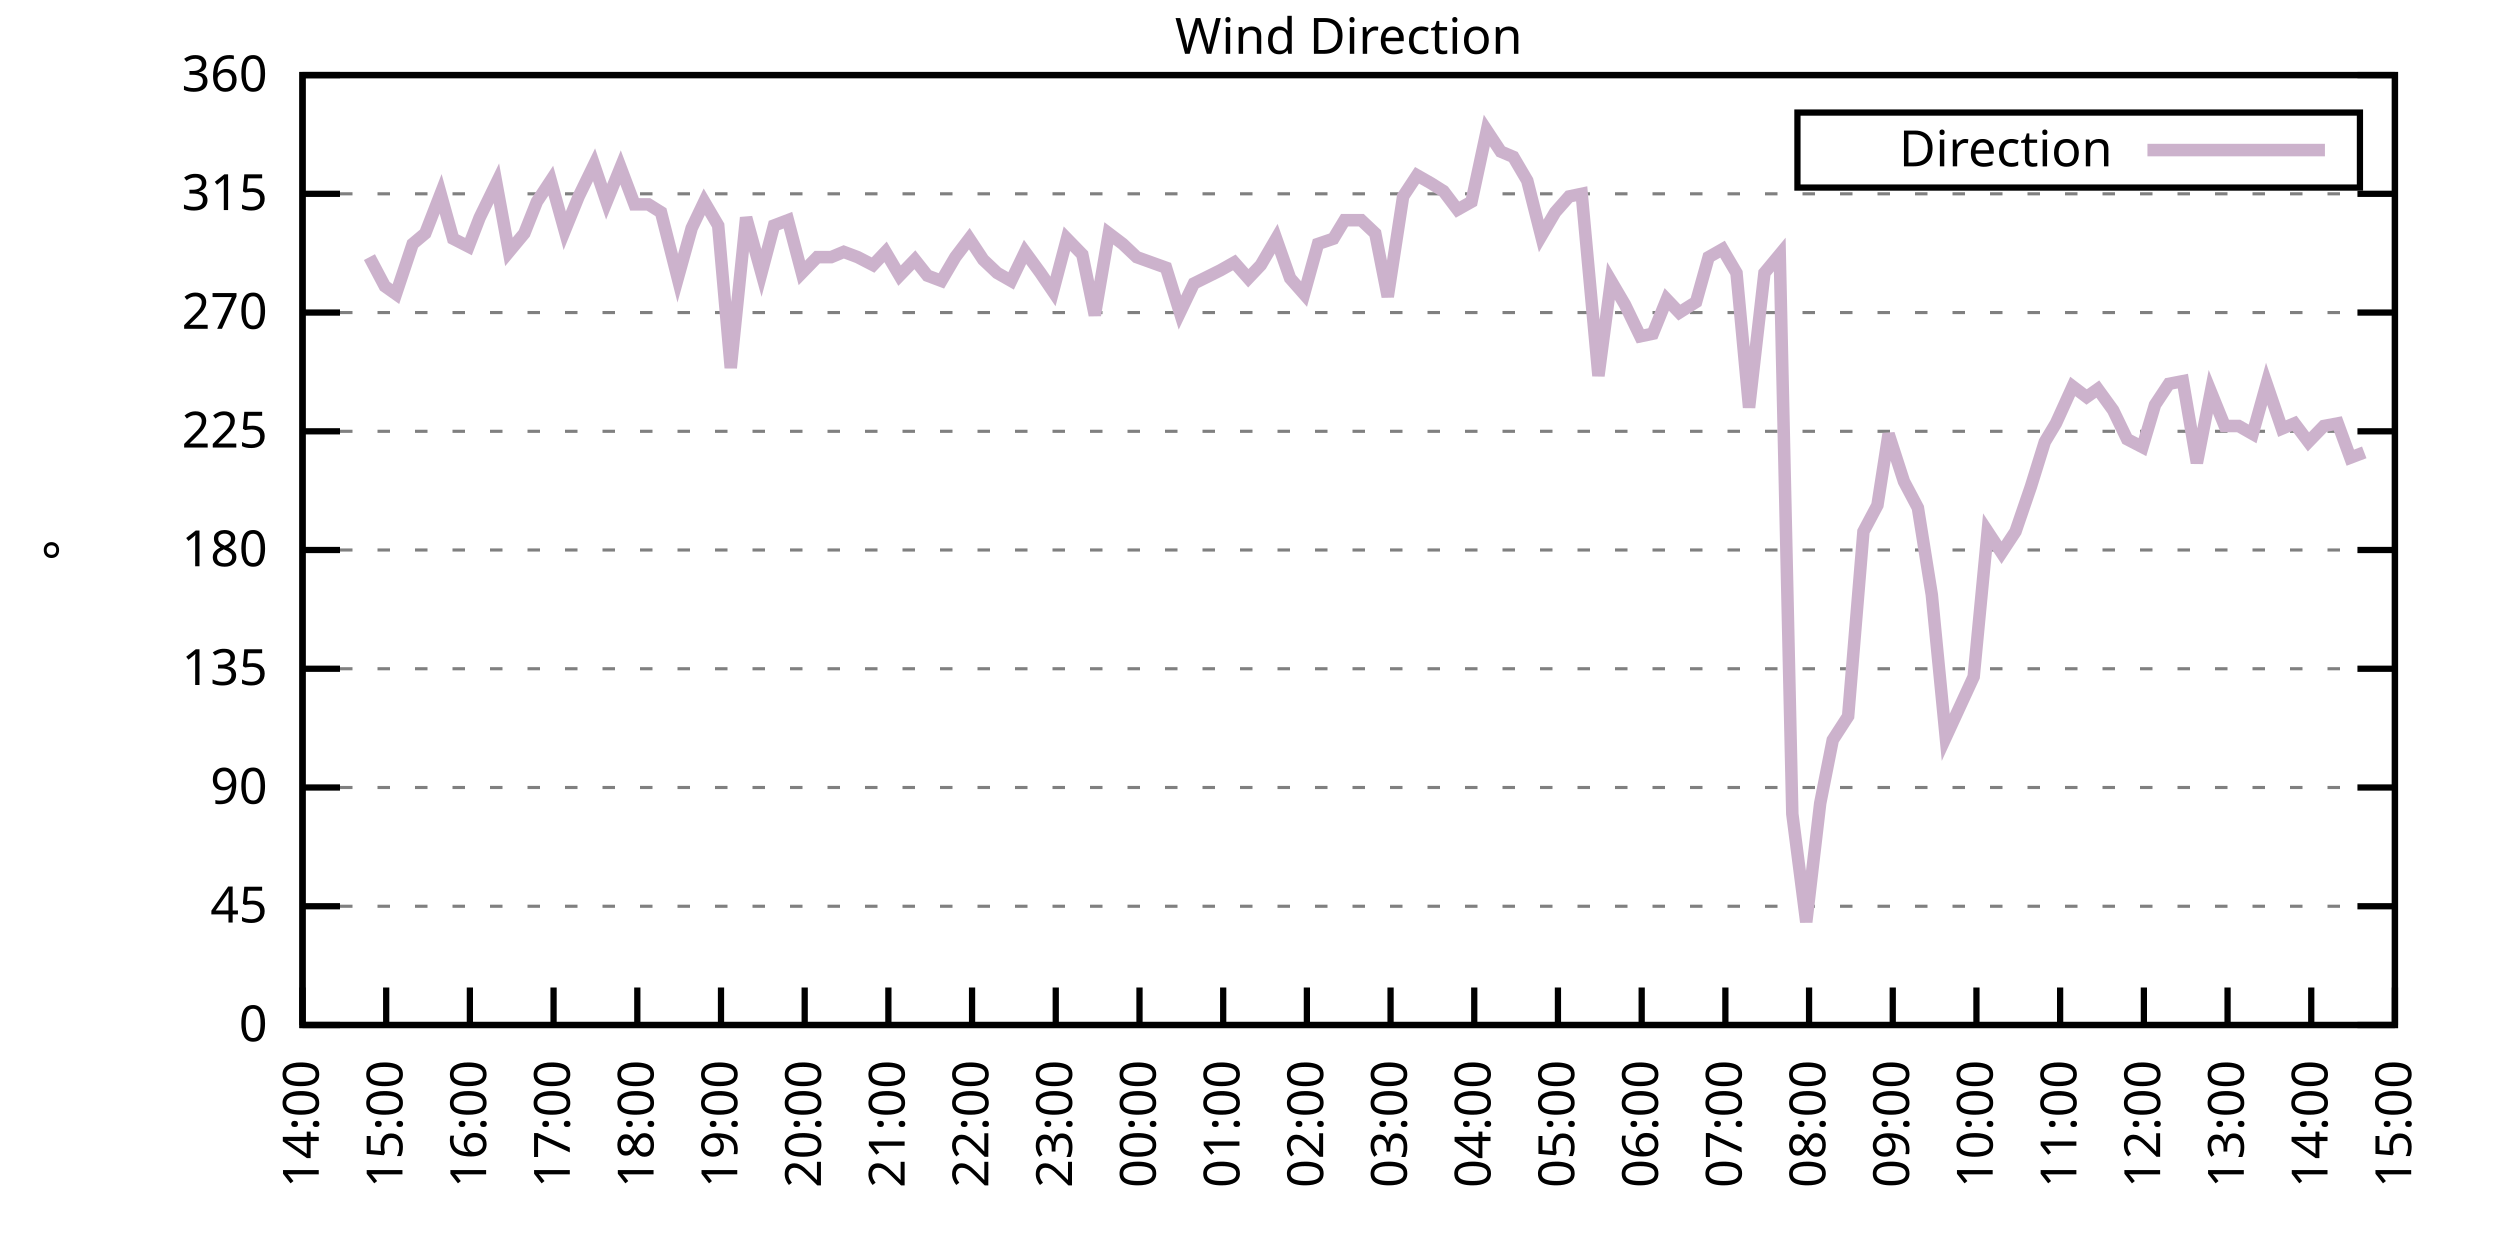
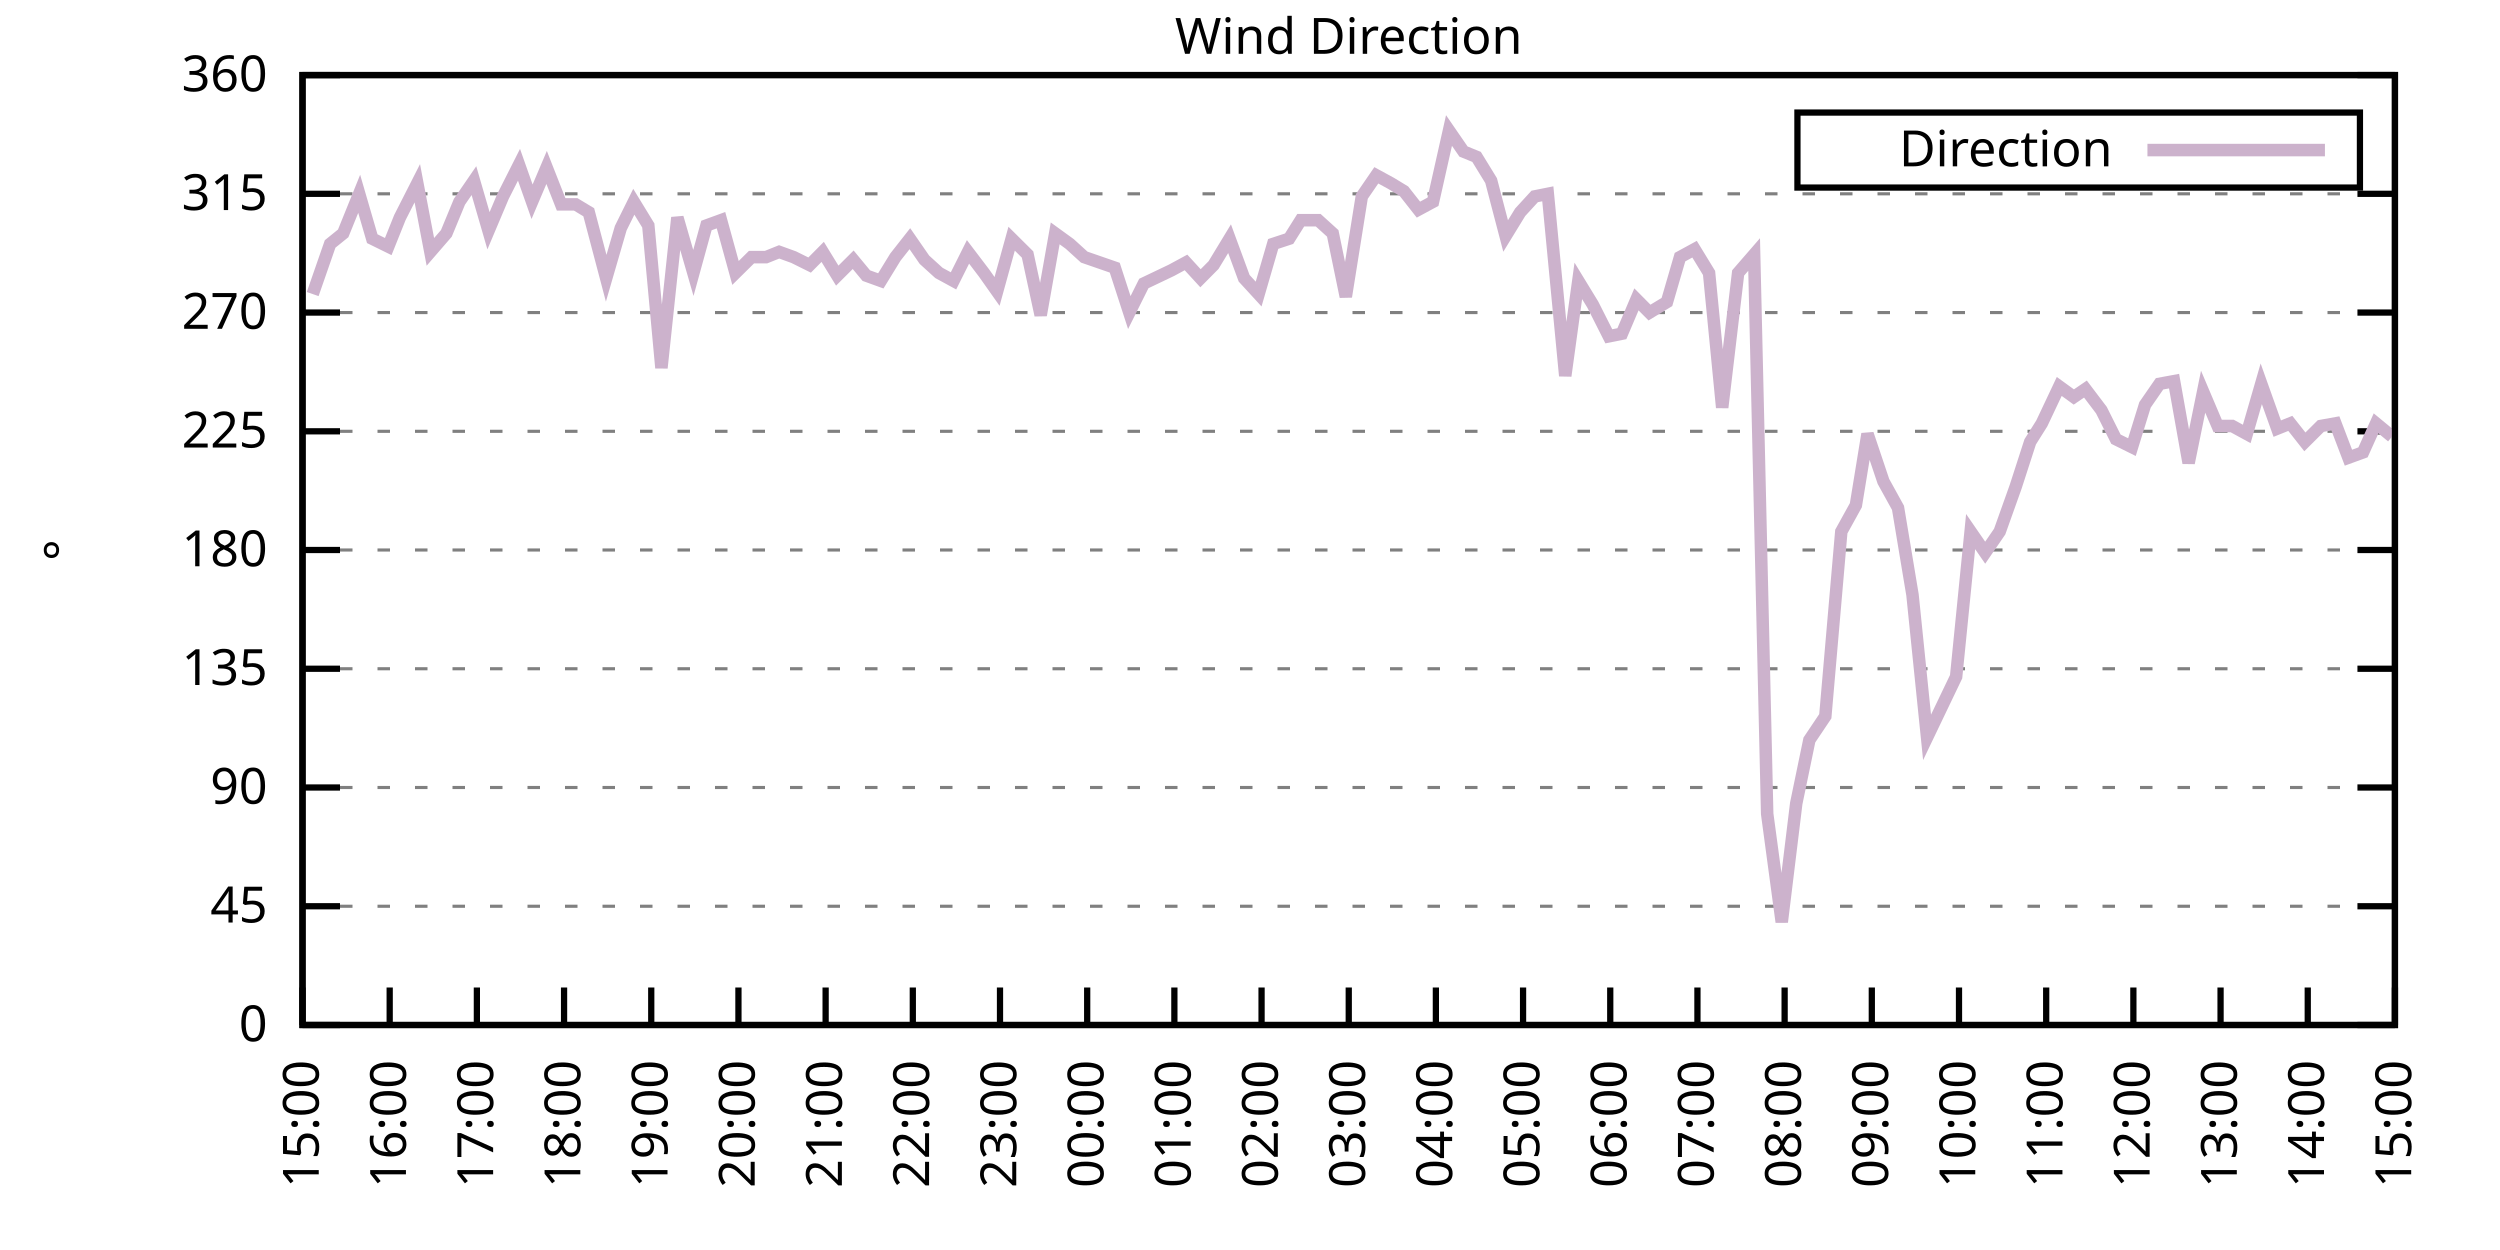
<svg xmlns="http://www.w3.org/2000/svg" xmlns:xlink="http://www.w3.org/1999/xlink" width="400" height="200" viewBox="0 0 400 200">
  <g id="gnuplot_canvas">
    <rect x="0" y="0" width="400" height="200" fill="none" />
    <defs>
      <circle id="gpDot" r="0.5" stroke-width="0.5" stroke="currentColor" />
      <path id="gpPt0" stroke-width="0.333" stroke="currentColor" d="M-1,0 h2 M0,-1 v2" />
      <path id="gpPt1" stroke-width="0.333" stroke="currentColor" d="M-1,-1 L1,1 M1,-1 L-1,1" />
      <path id="gpPt2" stroke-width="0.333" stroke="currentColor" d="M-1,0 L1,0 M0,-1 L0,1 M-1,-1 L1,1 M-1,1 L1,-1" />
      <rect id="gpPt3" stroke-width="0.333" stroke="currentColor" x="-1" y="-1" width="2" height="2" />
      <rect id="gpPt4" stroke-width="0.333" stroke="currentColor" fill="currentColor" x="-1" y="-1" width="2" height="2" />
      <circle id="gpPt5" stroke-width="0.333" stroke="currentColor" cx="0" cy="0" r="1" />
      <use xlink:href="#gpPt5" id="gpPt6" fill="currentColor" stroke="none" />
      <path id="gpPt7" stroke-width="0.333" stroke="currentColor" d="M0,-1.33 L-1.33,0.67 L1.33,0.67 z" />
      <use xlink:href="#gpPt7" id="gpPt8" fill="currentColor" stroke="none" />
      <use xlink:href="#gpPt7" id="gpPt9" stroke="currentColor" transform="rotate(180)" />
      <use xlink:href="#gpPt9" id="gpPt10" fill="currentColor" stroke="none" />
      <use xlink:href="#gpPt3" id="gpPt11" stroke="currentColor" transform="rotate(45)" />
      <use xlink:href="#gpPt11" id="gpPt12" fill="currentColor" stroke="none" />
      <path id="gpPt13" stroke-width="0.333" stroke="currentColor" d="M0,1.330 L1.265,0.411 L0.782,-1.067 L-0.782,-1.076 L-1.265,0.411 z" />
      <use xlink:href="#gpPt13" id="gpPt14" fill="currentColor" stroke="none" />
      <filter id="textbox" filterUnits="objectBoundingBox" x="0" y="0" height="1" width="1">
        <feFlood flood-color="white" flood-opacity="1" result="bgnd" />
        <feComposite in="SourceGraphic" in2="bgnd" operator="atop" />
      </filter>
      <filter id="greybox" filterUnits="objectBoundingBox" x="0" y="0" height="1" width="1">
        <feFlood flood-color="lightgrey" flood-opacity="1" result="grey" />
        <feComposite in="SourceGraphic" in2="grey" operator="atop" />
      </filter>
    </defs>
    <g fill="none" color="white" stroke="currentColor" stroke-width="1.00" stroke-linecap="butt" stroke-linejoin="miter">
</g>
    <g fill="none" color="black" stroke="currentColor" stroke-width="1.00" stroke-linecap="butt" stroke-linejoin="miter">
      <g stroke="none" shape-rendering="crispEdges">
        <polygon fill="rgb(255, 255, 255)" points="48.40,164.00 383.18,164.00 383.18,12.02 48.40,12.02 " />
      </g>
    </g>
    <g fill="none" color="black" stroke="currentColor" stroke-width="1.00" stroke-linecap="butt" stroke-linejoin="miter">
</g>
    <g fill="none" color="black" stroke="black" stroke-width="0.50" stroke-linecap="butt" stroke-linejoin="miter">
</g>
    <g fill="none" color="gray" stroke="currentColor" stroke-width="0.50" stroke-linecap="butt" stroke-linejoin="miter">
      <path stroke="gray" stroke-dasharray="2,4" class="gridline" d="M48.40,164.00 L383.19,164.00  " />
    </g>
    <g fill="none" color="gray" stroke="gray" stroke-width="1.00" stroke-linecap="butt" stroke-linejoin="miter">
</g>
    <g fill="none" color="black" stroke="currentColor" stroke-width="1.00" stroke-linecap="butt" stroke-linejoin="miter">
      <path stroke="black" d="M48.40,164.00 L54.40,164.00 M383.19,164.00 L377.19,164.00  " />
      <g transform="translate(42.80,166.60)" stroke="none" fill="black" font-family="Sans" font-size="8.00" text-anchor="end">
        <text>
          <tspan font-family="Sans"> 0</tspan>
        </text>
      </g>
    </g>
    <g fill="none" color="black" stroke="currentColor" stroke-width="1.00" stroke-linecap="butt" stroke-linejoin="miter">
</g>
    <g fill="none" color="black" stroke="black" stroke-width="0.50" stroke-linecap="butt" stroke-linejoin="miter">
</g>
    <g fill="none" color="gray" stroke="currentColor" stroke-width="0.50" stroke-linecap="butt" stroke-linejoin="miter">
      <path stroke="gray" stroke-dasharray="2,4" class="gridline" d="M48.40,145.00 L383.19,145.00  " />
    </g>
    <g fill="none" color="gray" stroke="gray" stroke-width="1.00" stroke-linecap="butt" stroke-linejoin="miter">
</g>
    <g fill="none" color="black" stroke="currentColor" stroke-width="1.00" stroke-linecap="butt" stroke-linejoin="miter">
      <path stroke="black" d="M48.40,145.00 L54.40,145.00 M383.19,145.00 L377.19,145.00  " />
      <g transform="translate(42.80,147.60)" stroke="none" fill="black" font-family="Sans" font-size="8.00" text-anchor="end">
        <text>
          <tspan font-family="Sans"> 45</tspan>
        </text>
      </g>
    </g>
    <g fill="none" color="black" stroke="currentColor" stroke-width="1.00" stroke-linecap="butt" stroke-linejoin="miter">
</g>
    <g fill="none" color="black" stroke="black" stroke-width="0.50" stroke-linecap="butt" stroke-linejoin="miter">
</g>
    <g fill="none" color="gray" stroke="currentColor" stroke-width="0.50" stroke-linecap="butt" stroke-linejoin="miter">
      <path stroke="gray" stroke-dasharray="2,4" class="gridline" d="M48.40,126.00 L383.19,126.00  " />
    </g>
    <g fill="none" color="gray" stroke="gray" stroke-width="1.00" stroke-linecap="butt" stroke-linejoin="miter">
</g>
    <g fill="none" color="black" stroke="currentColor" stroke-width="1.00" stroke-linecap="butt" stroke-linejoin="miter">
      <path stroke="black" d="M48.40,126.00 L54.40,126.00 M383.19,126.00 L377.19,126.00  " />
      <g transform="translate(42.80,128.60)" stroke="none" fill="black" font-family="Sans" font-size="8.00" text-anchor="end">
        <text>
          <tspan font-family="Sans"> 90</tspan>
        </text>
      </g>
    </g>
    <g fill="none" color="black" stroke="currentColor" stroke-width="1.00" stroke-linecap="butt" stroke-linejoin="miter">
</g>
    <g fill="none" color="black" stroke="black" stroke-width="0.50" stroke-linecap="butt" stroke-linejoin="miter">
</g>
    <g fill="none" color="gray" stroke="currentColor" stroke-width="0.50" stroke-linecap="butt" stroke-linejoin="miter">
      <path stroke="gray" stroke-dasharray="2,4" class="gridline" d="M48.40,107.00 L383.19,107.00  " />
    </g>
    <g fill="none" color="gray" stroke="gray" stroke-width="1.00" stroke-linecap="butt" stroke-linejoin="miter">
</g>
    <g fill="none" color="black" stroke="currentColor" stroke-width="1.00" stroke-linecap="butt" stroke-linejoin="miter">
      <path stroke="black" d="M48.40,107.00 L54.40,107.00 M383.19,107.00 L377.19,107.00  " />
      <g transform="translate(42.80,109.60)" stroke="none" fill="black" font-family="Sans" font-size="8.00" text-anchor="end">
        <text>
          <tspan font-family="Sans"> 135</tspan>
        </text>
      </g>
    </g>
    <g fill="none" color="black" stroke="currentColor" stroke-width="1.00" stroke-linecap="butt" stroke-linejoin="miter">
</g>
    <g fill="none" color="black" stroke="black" stroke-width="0.50" stroke-linecap="butt" stroke-linejoin="miter">
</g>
    <g fill="none" color="gray" stroke="currentColor" stroke-width="0.50" stroke-linecap="butt" stroke-linejoin="miter">
      <path stroke="gray" stroke-dasharray="2,4" class="gridline" d="M48.40,88.00 L383.19,88.00  " />
    </g>
    <g fill="none" color="gray" stroke="gray" stroke-width="1.00" stroke-linecap="butt" stroke-linejoin="miter">
</g>
    <g fill="none" color="black" stroke="currentColor" stroke-width="1.00" stroke-linecap="butt" stroke-linejoin="miter">
      <path stroke="black" d="M48.40,88.00 L54.40,88.00 M383.19,88.00 L377.19,88.00  " />
      <g transform="translate(42.80,90.60)" stroke="none" fill="black" font-family="Sans" font-size="8.00" text-anchor="end">
        <text>
          <tspan font-family="Sans"> 180</tspan>
        </text>
      </g>
    </g>
    <g fill="none" color="black" stroke="currentColor" stroke-width="1.00" stroke-linecap="butt" stroke-linejoin="miter">
</g>
    <g fill="none" color="black" stroke="black" stroke-width="0.50" stroke-linecap="butt" stroke-linejoin="miter">
</g>
    <g fill="none" color="gray" stroke="currentColor" stroke-width="0.50" stroke-linecap="butt" stroke-linejoin="miter">
      <path stroke="gray" stroke-dasharray="2,4" class="gridline" d="M48.40,69.01 L383.19,69.01  " />
    </g>
    <g fill="none" color="gray" stroke="gray" stroke-width="1.00" stroke-linecap="butt" stroke-linejoin="miter">
</g>
    <g fill="none" color="black" stroke="currentColor" stroke-width="1.00" stroke-linecap="butt" stroke-linejoin="miter">
      <path stroke="black" d="M48.40,69.01 L54.40,69.01 M383.19,69.01 L377.19,69.01  " />
      <g transform="translate(42.80,71.61)" stroke="none" fill="black" font-family="Sans" font-size="8.00" text-anchor="end">
        <text>
          <tspan font-family="Sans"> 225</tspan>
        </text>
      </g>
    </g>
    <g fill="none" color="black" stroke="currentColor" stroke-width="1.00" stroke-linecap="butt" stroke-linejoin="miter">
</g>
    <g fill="none" color="black" stroke="black" stroke-width="0.50" stroke-linecap="butt" stroke-linejoin="miter">
</g>
    <g fill="none" color="gray" stroke="currentColor" stroke-width="0.50" stroke-linecap="butt" stroke-linejoin="miter">
      <path stroke="gray" stroke-dasharray="2,4" class="gridline" d="M48.40,50.01 L383.19,50.01  " />
    </g>
    <g fill="none" color="gray" stroke="gray" stroke-width="1.00" stroke-linecap="butt" stroke-linejoin="miter">
</g>
    <g fill="none" color="black" stroke="currentColor" stroke-width="1.00" stroke-linecap="butt" stroke-linejoin="miter">
      <path stroke="black" d="M48.40,50.01 L54.40,50.01 M383.19,50.01 L377.19,50.01  " />
      <g transform="translate(42.80,52.61)" stroke="none" fill="black" font-family="Sans" font-size="8.00" text-anchor="end">
        <text>
          <tspan font-family="Sans"> 270</tspan>
        </text>
      </g>
    </g>
    <g fill="none" color="black" stroke="currentColor" stroke-width="1.00" stroke-linecap="butt" stroke-linejoin="miter">
</g>
    <g fill="none" color="black" stroke="black" stroke-width="0.50" stroke-linecap="butt" stroke-linejoin="miter">
</g>
    <g fill="none" color="gray" stroke="currentColor" stroke-width="0.50" stroke-linecap="butt" stroke-linejoin="miter">
      <path stroke="gray" stroke-dasharray="2,4" class="gridline" d="M48.40,31.01 L383.19,31.01  " />
    </g>
    <g fill="none" color="gray" stroke="gray" stroke-width="1.00" stroke-linecap="butt" stroke-linejoin="miter">
</g>
    <g fill="none" color="black" stroke="currentColor" stroke-width="1.00" stroke-linecap="butt" stroke-linejoin="miter">
      <path stroke="black" d="M48.40,31.01 L54.40,31.01 M383.19,31.01 L377.19,31.01  " />
      <g transform="translate(42.80,33.61)" stroke="none" fill="black" font-family="Sans" font-size="8.00" text-anchor="end">
        <text>
          <tspan font-family="Sans"> 315</tspan>
        </text>
      </g>
    </g>
    <g fill="none" color="black" stroke="currentColor" stroke-width="1.00" stroke-linecap="butt" stroke-linejoin="miter">
</g>
    <g fill="none" color="black" stroke="black" stroke-width="0.50" stroke-linecap="butt" stroke-linejoin="miter">
</g>
    <g fill="none" color="gray" stroke="currentColor" stroke-width="0.50" stroke-linecap="butt" stroke-linejoin="miter">
      <path stroke="gray" stroke-dasharray="2,4" class="gridline" d="M48.40,12.01 L383.19,12.01  " />
    </g>
    <g fill="none" color="gray" stroke="gray" stroke-width="1.00" stroke-linecap="butt" stroke-linejoin="miter">
</g>
    <g fill="none" color="black" stroke="currentColor" stroke-width="1.00" stroke-linecap="butt" stroke-linejoin="miter">
      <path stroke="black" d="M48.40,12.01 L54.40,12.01 M383.19,12.01 L377.19,12.01  " />
      <g transform="translate(42.80,14.61)" stroke="none" fill="black" font-family="Sans" font-size="8.00" text-anchor="end">
        <text>
          <tspan font-family="Sans"> 360</tspan>
        </text>
      </g>
    </g>
    <g fill="none" color="black" stroke="currentColor" stroke-width="1.00" stroke-linecap="butt" stroke-linejoin="miter">
      <path stroke="black" d="M48.40,164.00 L48.40,158.00  " />
      <g transform="translate(51.00,169.60) rotate(270.00)" stroke="none" fill="black" font-family="Sans" font-size="8.00" text-anchor="end">
        <text>
-           <tspan font-family="Sans">14:00</tspan>
-         </text>
-       </g>
-     </g>
-     <g fill="none" color="black" stroke="currentColor" stroke-width="1.00" stroke-linecap="butt" stroke-linejoin="miter">
-       <path stroke="black" d="M61.79,164.00 L61.79,158.00  " />
-       <g transform="translate(64.39,169.60) rotate(270.00)" stroke="none" fill="black" font-family="Sans" font-size="8.00" text-anchor="end">
-         <text>
          <tspan font-family="Sans">15:00</tspan>
        </text>
      </g>
    </g>
    <g fill="none" color="black" stroke="currentColor" stroke-width="1.00" stroke-linecap="butt" stroke-linejoin="miter">
-       <path stroke="black" d="M75.18,164.00 L75.18,158.00  " />
-       <g transform="translate(77.78,169.60) rotate(270.00)" stroke="none" fill="black" font-family="Sans" font-size="8.00" text-anchor="end">
+       <path stroke="black" d="M62.35,164.00 L62.35,158.00  " />
+       <g transform="translate(64.95,169.60) rotate(270.00)" stroke="none" fill="black" font-family="Sans" font-size="8.00" text-anchor="end">
        <text>
          <tspan font-family="Sans">16:00</tspan>
        </text>
      </g>
    </g>
    <g fill="none" color="black" stroke="currentColor" stroke-width="1.00" stroke-linecap="butt" stroke-linejoin="miter">
-       <path stroke="black" d="M88.57,164.00 L88.57,158.00  " />
-       <g transform="translate(91.17,169.60) rotate(270.00)" stroke="none" fill="black" font-family="Sans" font-size="8.00" text-anchor="end">
+       <path stroke="black" d="M76.30,164.00 L76.30,158.00  " />
+       <g transform="translate(78.90,169.60) rotate(270.00)" stroke="none" fill="black" font-family="Sans" font-size="8.00" text-anchor="end">
        <text>
          <tspan font-family="Sans">17:00</tspan>
        </text>
      </g>
    </g>
    <g fill="none" color="black" stroke="currentColor" stroke-width="1.00" stroke-linecap="butt" stroke-linejoin="miter">
-       <path stroke="black" d="M101.97,164.00 L101.97,158.00  " />
-       <g transform="translate(104.57,169.60) rotate(270.00)" stroke="none" fill="black" font-family="Sans" font-size="8.00" text-anchor="end">
+       <path stroke="black" d="M90.25,164.00 L90.25,158.00  " />
+       <g transform="translate(92.85,169.60) rotate(270.00)" stroke="none" fill="black" font-family="Sans" font-size="8.00" text-anchor="end">
        <text>
          <tspan font-family="Sans">18:00</tspan>
        </text>
      </g>
    </g>
    <g fill="none" color="black" stroke="currentColor" stroke-width="1.00" stroke-linecap="butt" stroke-linejoin="miter">
-       <path stroke="black" d="M115.36,164.00 L115.36,158.00  " />
-       <g transform="translate(117.96,169.60) rotate(270.00)" stroke="none" fill="black" font-family="Sans" font-size="8.00" text-anchor="end">
+       <path stroke="black" d="M104.20,164.00 L104.20,158.00  " />
+       <g transform="translate(106.80,169.60) rotate(270.00)" stroke="none" fill="black" font-family="Sans" font-size="8.00" text-anchor="end">
        <text>
          <tspan font-family="Sans">19:00</tspan>
        </text>
      </g>
    </g>
    <g fill="none" color="black" stroke="currentColor" stroke-width="1.00" stroke-linecap="butt" stroke-linejoin="miter">
-       <path stroke="black" d="M128.75,164.00 L128.75,158.00  " />
-       <g transform="translate(131.35,169.60) rotate(270.00)" stroke="none" fill="black" font-family="Sans" font-size="8.00" text-anchor="end">
+       <path stroke="black" d="M118.15,164.00 L118.15,158.00  " />
+       <g transform="translate(120.75,169.60) rotate(270.00)" stroke="none" fill="black" font-family="Sans" font-size="8.00" text-anchor="end">
        <text>
          <tspan font-family="Sans">20:00</tspan>
        </text>
      </g>
    </g>
    <g fill="none" color="black" stroke="currentColor" stroke-width="1.00" stroke-linecap="butt" stroke-linejoin="miter">
-       <path stroke="black" d="M142.14,164.00 L142.14,158.00  " />
-       <g transform="translate(144.74,169.60) rotate(270.00)" stroke="none" fill="black" font-family="Sans" font-size="8.00" text-anchor="end">
+       <path stroke="black" d="M132.10,164.00 L132.10,158.00  " />
+       <g transform="translate(134.70,169.60) rotate(270.00)" stroke="none" fill="black" font-family="Sans" font-size="8.00" text-anchor="end">
        <text>
          <tspan font-family="Sans">21:00</tspan>
        </text>
      </g>
    </g>
    <g fill="none" color="black" stroke="currentColor" stroke-width="1.00" stroke-linecap="butt" stroke-linejoin="miter">
-       <path stroke="black" d="M155.53,164.00 L155.53,158.00  " />
-       <g transform="translate(158.13,169.60) rotate(270.00)" stroke="none" fill="black" font-family="Sans" font-size="8.00" text-anchor="end">
+       <path stroke="black" d="M146.05,164.00 L146.05,158.00  " />
+       <g transform="translate(148.65,169.60) rotate(270.00)" stroke="none" fill="black" font-family="Sans" font-size="8.00" text-anchor="end">
        <text>
          <tspan font-family="Sans">22:00</tspan>
        </text>
      </g>
    </g>
    <g fill="none" color="black" stroke="currentColor" stroke-width="1.00" stroke-linecap="butt" stroke-linejoin="miter">
-       <path stroke="black" d="M168.92,164.00 L168.92,158.00  " />
-       <g transform="translate(171.52,169.60) rotate(270.00)" stroke="none" fill="black" font-family="Sans" font-size="8.00" text-anchor="end">
+       <path stroke="black" d="M160.00,164.00 L160.00,158.00  " />
+       <g transform="translate(162.60,169.60) rotate(270.00)" stroke="none" fill="black" font-family="Sans" font-size="8.00" text-anchor="end">
        <text>
          <tspan font-family="Sans">23:00</tspan>
        </text>
      </g>
    </g>
    <g fill="none" color="black" stroke="currentColor" stroke-width="1.00" stroke-linecap="butt" stroke-linejoin="miter">
-       <path stroke="black" d="M182.32,164.00 L182.32,158.00  " />
-       <g transform="translate(184.92,169.60) rotate(270.00)" stroke="none" fill="black" font-family="Sans" font-size="8.00" text-anchor="end">
+       <path stroke="black" d="M173.95,164.00 L173.95,158.00  " />
+       <g transform="translate(176.55,169.60) rotate(270.00)" stroke="none" fill="black" font-family="Sans" font-size="8.00" text-anchor="end">
        <text>
          <tspan font-family="Sans">00:00</tspan>
        </text>
      </g>
    </g>
    <g fill="none" color="black" stroke="currentColor" stroke-width="1.00" stroke-linecap="butt" stroke-linejoin="miter">
-       <path stroke="black" d="M195.71,164.00 L195.71,158.00  " />
-       <g transform="translate(198.31,169.60) rotate(270.00)" stroke="none" fill="black" font-family="Sans" font-size="8.00" text-anchor="end">
+       <path stroke="black" d="M187.90,164.00 L187.90,158.00  " />
+       <g transform="translate(190.50,169.60) rotate(270.00)" stroke="none" fill="black" font-family="Sans" font-size="8.00" text-anchor="end">
        <text>
          <tspan font-family="Sans">01:00</tspan>
        </text>
      </g>
    </g>
    <g fill="none" color="black" stroke="currentColor" stroke-width="1.00" stroke-linecap="butt" stroke-linejoin="miter">
-       <path stroke="black" d="M209.10,164.00 L209.10,158.00  " />
-       <g transform="translate(211.70,169.60) rotate(270.00)" stroke="none" fill="black" font-family="Sans" font-size="8.00" text-anchor="end">
+       <path stroke="black" d="M201.85,164.00 L201.85,158.00  " />
+       <g transform="translate(204.45,169.60) rotate(270.00)" stroke="none" fill="black" font-family="Sans" font-size="8.00" text-anchor="end">
        <text>
          <tspan font-family="Sans">02:00</tspan>
        </text>
      </g>
    </g>
    <g fill="none" color="black" stroke="currentColor" stroke-width="1.00" stroke-linecap="butt" stroke-linejoin="miter">
-       <path stroke="black" d="M222.49,164.00 L222.49,158.00  " />
-       <g transform="translate(225.09,169.60) rotate(270.00)" stroke="none" fill="black" font-family="Sans" font-size="8.00" text-anchor="end">
+       <path stroke="black" d="M215.80,164.00 L215.80,158.00  " />
+       <g transform="translate(218.40,169.60) rotate(270.00)" stroke="none" fill="black" font-family="Sans" font-size="8.00" text-anchor="end">
        <text>
          <tspan font-family="Sans">03:00</tspan>
        </text>
      </g>
    </g>
    <g fill="none" color="black" stroke="currentColor" stroke-width="1.00" stroke-linecap="butt" stroke-linejoin="miter">
-       <path stroke="black" d="M235.88,164.00 L235.88,158.00  " />
-       <g transform="translate(238.48,169.60) rotate(270.00)" stroke="none" fill="black" font-family="Sans" font-size="8.00" text-anchor="end">
+       <path stroke="black" d="M229.74,164.00 L229.74,158.00  " />
+       <g transform="translate(232.34,169.60) rotate(270.00)" stroke="none" fill="black" font-family="Sans" font-size="8.00" text-anchor="end">
        <text>
          <tspan font-family="Sans">04:00</tspan>
        </text>
      </g>
    </g>
    <g fill="none" color="black" stroke="currentColor" stroke-width="1.00" stroke-linecap="butt" stroke-linejoin="miter">
-       <path stroke="black" d="M249.27,164.00 L249.27,158.00  " />
-       <g transform="translate(251.87,169.60) rotate(270.00)" stroke="none" fill="black" font-family="Sans" font-size="8.00" text-anchor="end">
+       <path stroke="black" d="M243.69,164.00 L243.69,158.00  " />
+       <g transform="translate(246.29,169.60) rotate(270.00)" stroke="none" fill="black" font-family="Sans" font-size="8.00" text-anchor="end">
        <text>
          <tspan font-family="Sans">05:00</tspan>
        </text>
      </g>
    </g>
    <g fill="none" color="black" stroke="currentColor" stroke-width="1.00" stroke-linecap="butt" stroke-linejoin="miter">
-       <path stroke="black" d="M262.67,164.00 L262.67,158.00  " />
-       <g transform="translate(265.27,169.60) rotate(270.00)" stroke="none" fill="black" font-family="Sans" font-size="8.00" text-anchor="end">
+       <path stroke="black" d="M257.64,164.00 L257.64,158.00  " />
+       <g transform="translate(260.24,169.60) rotate(270.00)" stroke="none" fill="black" font-family="Sans" font-size="8.00" text-anchor="end">
        <text>
          <tspan font-family="Sans">06:00</tspan>
        </text>
      </g>
    </g>
    <g fill="none" color="black" stroke="currentColor" stroke-width="1.00" stroke-linecap="butt" stroke-linejoin="miter">
-       <path stroke="black" d="M276.06,164.00 L276.06,158.00  " />
-       <g transform="translate(278.66,169.60) rotate(270.00)" stroke="none" fill="black" font-family="Sans" font-size="8.00" text-anchor="end">
+       <path stroke="black" d="M271.59,164.00 L271.59,158.00  " />
+       <g transform="translate(274.19,169.60) rotate(270.00)" stroke="none" fill="black" font-family="Sans" font-size="8.00" text-anchor="end">
        <text>
          <tspan font-family="Sans">07:00</tspan>
        </text>
      </g>
    </g>
    <g fill="none" color="black" stroke="currentColor" stroke-width="1.00" stroke-linecap="butt" stroke-linejoin="miter">
-       <path stroke="black" d="M289.45,164.00 L289.45,158.00  " />
-       <g transform="translate(292.05,169.60) rotate(270.00)" stroke="none" fill="black" font-family="Sans" font-size="8.00" text-anchor="end">
+       <path stroke="black" d="M285.54,164.00 L285.54,158.00  " />
+       <g transform="translate(288.14,169.60) rotate(270.00)" stroke="none" fill="black" font-family="Sans" font-size="8.00" text-anchor="end">
        <text>
          <tspan font-family="Sans">08:00</tspan>
        </text>
      </g>
    </g>
    <g fill="none" color="black" stroke="currentColor" stroke-width="1.00" stroke-linecap="butt" stroke-linejoin="miter">
-       <path stroke="black" d="M302.84,164.00 L302.84,158.00  " />
-       <g transform="translate(305.44,169.60) rotate(270.00)" stroke="none" fill="black" font-family="Sans" font-size="8.00" text-anchor="end">
+       <path stroke="black" d="M299.49,164.00 L299.49,158.00  " />
+       <g transform="translate(302.09,169.60) rotate(270.00)" stroke="none" fill="black" font-family="Sans" font-size="8.00" text-anchor="end">
        <text>
          <tspan font-family="Sans">09:00</tspan>
        </text>
      </g>
    </g>
    <g fill="none" color="black" stroke="currentColor" stroke-width="1.00" stroke-linecap="butt" stroke-linejoin="miter">
-       <path stroke="black" d="M316.23,164.00 L316.23,158.00  " />
-       <g transform="translate(318.83,169.60) rotate(270.00)" stroke="none" fill="black" font-family="Sans" font-size="8.00" text-anchor="end">
+       <path stroke="black" d="M313.44,164.00 L313.44,158.00  " />
+       <g transform="translate(316.04,169.60) rotate(270.00)" stroke="none" fill="black" font-family="Sans" font-size="8.00" text-anchor="end">
        <text>
          <tspan font-family="Sans">10:00</tspan>
        </text>
      </g>
    </g>
    <g fill="none" color="black" stroke="currentColor" stroke-width="1.00" stroke-linecap="butt" stroke-linejoin="miter">
-       <path stroke="black" d="M329.62,164.00 L329.62,158.00  " />
-       <g transform="translate(332.22,169.60) rotate(270.00)" stroke="none" fill="black" font-family="Sans" font-size="8.00" text-anchor="end">
+       <path stroke="black" d="M327.39,164.00 L327.39,158.00  " />
+       <g transform="translate(329.99,169.60) rotate(270.00)" stroke="none" fill="black" font-family="Sans" font-size="8.00" text-anchor="end">
        <text>
          <tspan font-family="Sans">11:00</tspan>
        </text>
      </g>
    </g>
    <g fill="none" color="black" stroke="currentColor" stroke-width="1.00" stroke-linecap="butt" stroke-linejoin="miter">
-       <path stroke="black" d="M343.02,164.00 L343.02,158.00  " />
-       <g transform="translate(345.62,169.60) rotate(270.00)" stroke="none" fill="black" font-family="Sans" font-size="8.00" text-anchor="end">
+       <path stroke="black" d="M341.34,164.00 L341.34,158.00  " />
+       <g transform="translate(343.94,169.60) rotate(270.00)" stroke="none" fill="black" font-family="Sans" font-size="8.00" text-anchor="end">
        <text>
          <tspan font-family="Sans">12:00</tspan>
        </text>
      </g>
    </g>
    <g fill="none" color="black" stroke="currentColor" stroke-width="1.00" stroke-linecap="butt" stroke-linejoin="miter">
-       <path stroke="black" d="M356.41,164.00 L356.41,158.00  " />
-       <g transform="translate(359.01,169.60) rotate(270.00)" stroke="none" fill="black" font-family="Sans" font-size="8.00" text-anchor="end">
+       <path stroke="black" d="M355.29,164.00 L355.29,158.00  " />
+       <g transform="translate(357.89,169.60) rotate(270.00)" stroke="none" fill="black" font-family="Sans" font-size="8.00" text-anchor="end">
        <text>
          <tspan font-family="Sans">13:00</tspan>
        </text>
      </g>
    </g>
    <g fill="none" color="black" stroke="currentColor" stroke-width="1.00" stroke-linecap="butt" stroke-linejoin="miter">
-       <path stroke="black" d="M369.80,164.00 L369.80,158.00  " />
-       <g transform="translate(372.40,169.60) rotate(270.00)" stroke="none" fill="black" font-family="Sans" font-size="8.00" text-anchor="end">
+       <path stroke="black" d="M369.24,164.00 L369.24,158.00  " />
+       <g transform="translate(371.84,169.60) rotate(270.00)" stroke="none" fill="black" font-family="Sans" font-size="8.00" text-anchor="end">
        <text>
          <tspan font-family="Sans">14:00</tspan>
        </text>
      </g>
    </g>
    <g fill="none" color="black" stroke="currentColor" stroke-width="1.00" stroke-linecap="butt" stroke-linejoin="miter">
      <path stroke="black" d="M383.19,164.00 L383.19,158.00  " />
      <g transform="translate(385.79,169.60) rotate(270.00)" stroke="none" fill="black" font-family="Sans" font-size="8.00" text-anchor="end">
        <text>
          <tspan font-family="Sans">15:00</tspan>
        </text>
      </g>
    </g>
    <g fill="none" color="black" stroke="currentColor" stroke-width="1.00" stroke-linecap="butt" stroke-linejoin="miter">
</g>
    <g fill="none" color="black" stroke="currentColor" stroke-width="1.00" stroke-linecap="butt" stroke-linejoin="miter">
      <path stroke="black" d="M48.40,12.01 L48.40,164.00 L383.19,164.00 L383.19,12.01 L48.40,12.01 Z  " />
    </g>
    <g fill="none" color="black" stroke="currentColor" stroke-width="1.00" stroke-linecap="butt" stroke-linejoin="miter">
</g>
    <g fill="none" color="black" stroke="currentColor" stroke-width="1.00" stroke-linecap="butt" stroke-linejoin="miter">
      <path stroke="black" d="M287.59,30.01 L287.59,18.01 L377.59,18.01 L377.59,30.01 L287.59,30.01 Z  " />
    </g>
    <g id="Wind_direction_plot_1">
      <g fill="none" color="white" stroke="black" stroke-width="2.00" stroke-linecap="butt" stroke-linejoin="miter">
</g>
      <g fill="none" color="black" stroke="currentColor" stroke-width="2.00" stroke-linecap="butt" stroke-linejoin="miter">
        <g transform="translate(337.99,26.61)" stroke="none" fill="black" font-family="Sans" font-size="8.00" text-anchor="end">
          <text>
            <tspan font-family="Sans">Direction</tspan>
          </text>
        </g>
      </g>
      <g fill="none" color="black" stroke="currentColor" stroke-width="2.00" stroke-linecap="butt" stroke-linejoin="miter">
-         <path stroke="rgb(204, 178, 204)" d="M343.59,24.01 L371.99,24.01 M59.11,41.14 L61.57,45.79 L63.35,47.05 L66.03,39.03 L68.04,37.34 L70.50,31.01   L72.50,38.19 L74.96,39.45 L76.75,34.81 L79.42,29.32 L81.43,40.30 L83.89,37.34 L85.90,32.28 L88.13,28.90   L90.36,36.92 L92.59,31.43 L95.05,26.36 L97.06,32.28 L99.29,26.79 L101.52,32.70 L103.75,32.70 L105.76,33.96   L108.44,44.52 L110.67,36.50 L112.68,32.28 L114.91,36.08 L116.92,58.87 L119.38,34.81 L121.83,43.67 L123.84,36.08   L126.07,35.23 L128.30,43.67 L130.76,41.14 L132.99,41.14 L135.00,40.30 L137.23,41.14 L139.69,42.41 L141.69,40.30   L143.93,44.10 L146.38,41.56 L148.39,44.10 L150.62,44.94 L152.85,41.14 L155.09,38.19 L157.32,41.56 L159.55,43.67   L161.78,44.94 L164.01,40.30 L166.47,43.67 L168.48,46.63 L170.71,38.19 L173.17,40.72 L175.17,50.43 L177.41,37.34   L179.64,39.03 L181.87,41.14 L186.56,42.83 L188.79,50.01 L191.02,45.36 L195.26,43.25 L197.49,41.99 L199.73,44.52   L201.73,42.41 L204.19,38.19 L206.42,44.52 L208.65,47.05 L210.88,39.03 L213.34,38.19 L215.13,35.23 L217.80,35.23   L220.04,37.34 L222.04,47.47 L224.50,31.43 L226.73,28.05 L228.96,29.32 L230.97,30.59 L233.20,33.54 L235.44,32.28   L237.89,20.88 L240.12,24.25 L242.13,25.10 L244.36,28.90 L246.60,37.76 L248.83,33.96 L251.06,31.43 L253.07,31.01   L255.75,60.14 L257.76,44.94 L259.99,48.74 L262.44,53.81 L264.45,53.39 L266.68,47.90 L268.69,50.01 L271.37,48.32   L273.38,41.14 L275.61,39.87 L277.84,43.67 L279.85,65.21 L282.31,43.67 L284.76,40.72 L286.77,130.22 L289.00,147.53   L291.23,128.54 L293.24,118.40 L295.70,114.60 L298.15,85.05 L300.39,80.83 L302.17,69.43 L304.63,77.03 L306.86,81.25   L309.09,95.18 L311.32,117.98 L315.79,108.27 L318.02,85.05 L320.25,88.43 L322.48,85.05 L324.94,77.87 L327.17,70.70   L328.95,67.74 L331.63,61.83 L333.86,63.52 L335.65,62.25 L338.10,65.63 L340.34,70.27 L342.79,71.54 L344.80,64.78   L347.03,61.41 L349.26,60.98 L351.50,74.07 L353.73,62.67 L355.96,68.16 L358.19,68.16 L360.42,69.43 L362.66,61.41   L365.11,68.58 L367.12,67.74 L369.35,70.70 L371.81,68.16 L374.04,67.74 L376.05,73.23 L378.28,72.38  " />
+         <path stroke="rgb(204, 178, 204)" d="M343.59,24.01 L371.99,24.01 M50.03,47.05 L52.82,39.03 L54.91,37.34 L57.47,31.01 L59.56,38.19 L62.12,39.45   L63.98,34.81 L66.77,29.32 L68.86,40.30 L71.42,37.34 L73.51,32.28 L75.83,28.90 L78.16,36.92 L80.48,31.43   L83.04,26.36 L85.13,32.28 L87.46,26.79 L89.78,32.70 L92.11,32.70 L94.20,33.96 L96.99,44.52 L99.32,36.50   L101.41,32.28 L103.73,36.08 L105.83,58.87 L108.38,34.81 L110.94,43.67 L113.03,36.08 L115.36,35.23 L117.68,43.67   L120.24,41.14 L122.57,41.14 L124.66,40.30 L126.98,41.14 L129.54,42.41 L131.63,40.30 L133.96,44.10 L136.51,41.56   L138.61,44.10 L140.93,44.94 L143.26,41.14 L145.58,38.19 L147.91,41.56 L150.23,43.67 L152.56,44.94 L154.88,40.30   L157.44,43.67 L159.53,46.63 L161.86,38.19 L164.41,40.72 L166.51,50.43 L168.83,37.34 L171.16,39.03 L173.48,41.14   L178.36,42.83 L180.69,50.01 L183.01,45.36 L187.43,43.25 L189.76,41.99 L192.08,44.52 L194.17,42.41 L196.73,38.19   L199.06,44.52 L201.38,47.05 L203.71,39.03 L206.26,38.19 L208.12,35.23 L210.91,35.23 L213.24,37.34 L215.33,47.47   L217.89,31.43 L220.21,28.05 L222.54,29.32 L224.63,30.59 L226.95,33.54 L229.28,32.28 L231.84,20.88 L234.16,24.25   L236.25,25.10 L238.58,28.90 L240.90,37.76 L243.23,33.96 L245.55,31.43 L247.65,31.01 L250.44,60.14 L252.53,44.94   L254.85,48.74 L257.41,53.81 L259.50,53.39 L261.83,47.90 L263.92,50.01 L266.71,48.32 L268.80,41.14 L271.13,39.87   L273.45,43.67 L275.55,65.21 L278.10,43.67 L280.66,40.72 L282.75,130.22 L285.08,147.53 L287.40,128.54 L289.50,118.40   L292.05,114.60 L294.61,85.05 L296.94,80.83 L298.80,69.43 L301.35,77.03 L303.68,81.25 L306.00,95.18 L308.33,117.98   L312.98,108.27 L315.30,85.05 L317.63,88.43 L319.95,85.05 L322.51,77.87 L324.83,70.70 L326.69,67.74 L329.48,61.83   L331.81,63.52 L333.67,62.25 L336.23,65.63 L338.55,70.27 L341.11,71.54 L343.20,64.78 L345.53,61.41 L347.85,60.98   L350.18,74.07 L352.50,62.67 L354.83,68.16 L357.15,68.16 L359.48,69.43 L361.80,61.41 L364.36,68.58 L366.45,67.74   L368.78,70.70 L371.33,68.16 L373.66,67.74 L375.75,73.23 L378.08,72.38 L380.17,67.74 L382.73,69.85  " />
      </g>
    </g>
    <g fill="none" color="black" stroke="currentColor" stroke-width="2.00" stroke-linecap="butt" stroke-linejoin="miter">
</g>
    <g fill="none" color="black" stroke="black" stroke-width="1.00" stroke-linecap="butt" stroke-linejoin="miter">
</g>
    <g fill="none" color="black" stroke="currentColor" stroke-width="1.00" stroke-linecap="butt" stroke-linejoin="miter">
      <path stroke="black" d="M48.40,12.01 L48.40,164.00 L383.19,164.00 L383.19,12.01 L48.40,12.01 Z  " />
      <g transform="translate(12.80,88.01) rotate(270.00)" stroke="none" fill="black" font-family="Sans" font-size="8.00" text-anchor="middle">
        <text>
          <tspan font-family="Sans">°</tspan>
        </text>
      </g>
    </g>
    <g fill="none" color="black" stroke="currentColor" stroke-width="1.00" stroke-linecap="butt" stroke-linejoin="miter">
</g>
    <g fill="none" color="black" stroke="currentColor" stroke-width="1.00" stroke-linecap="butt" stroke-linejoin="miter">
      <g transform="translate(215.79,8.61)" stroke="none" fill="black" font-family="Sans" font-size="8.00" text-anchor="middle">
        <text>
          <tspan font-family="Sans">Wind Direction</tspan>
        </text>
      </g>
    </g>
    <g fill="none" color="black" stroke="currentColor" stroke-width="1.00" stroke-linecap="butt" stroke-linejoin="miter">
</g>
  </g>
</svg>
